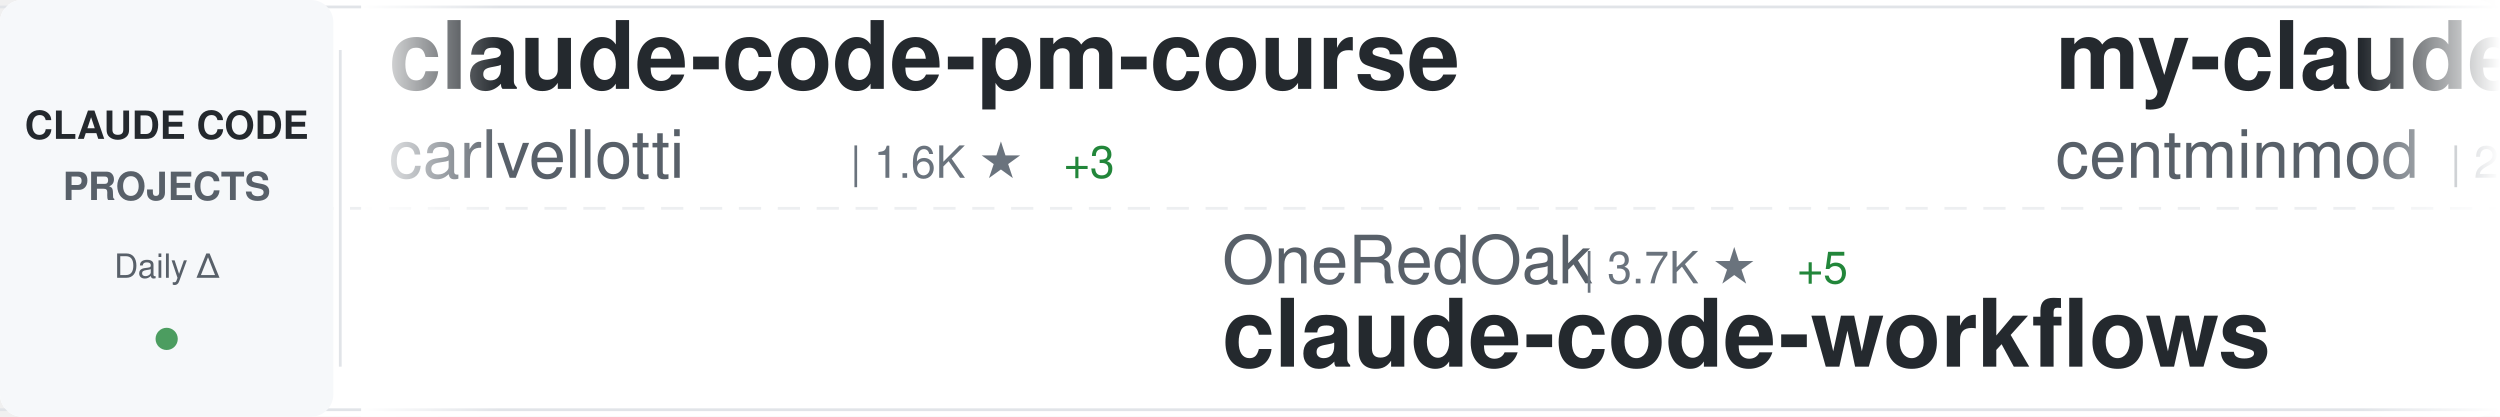
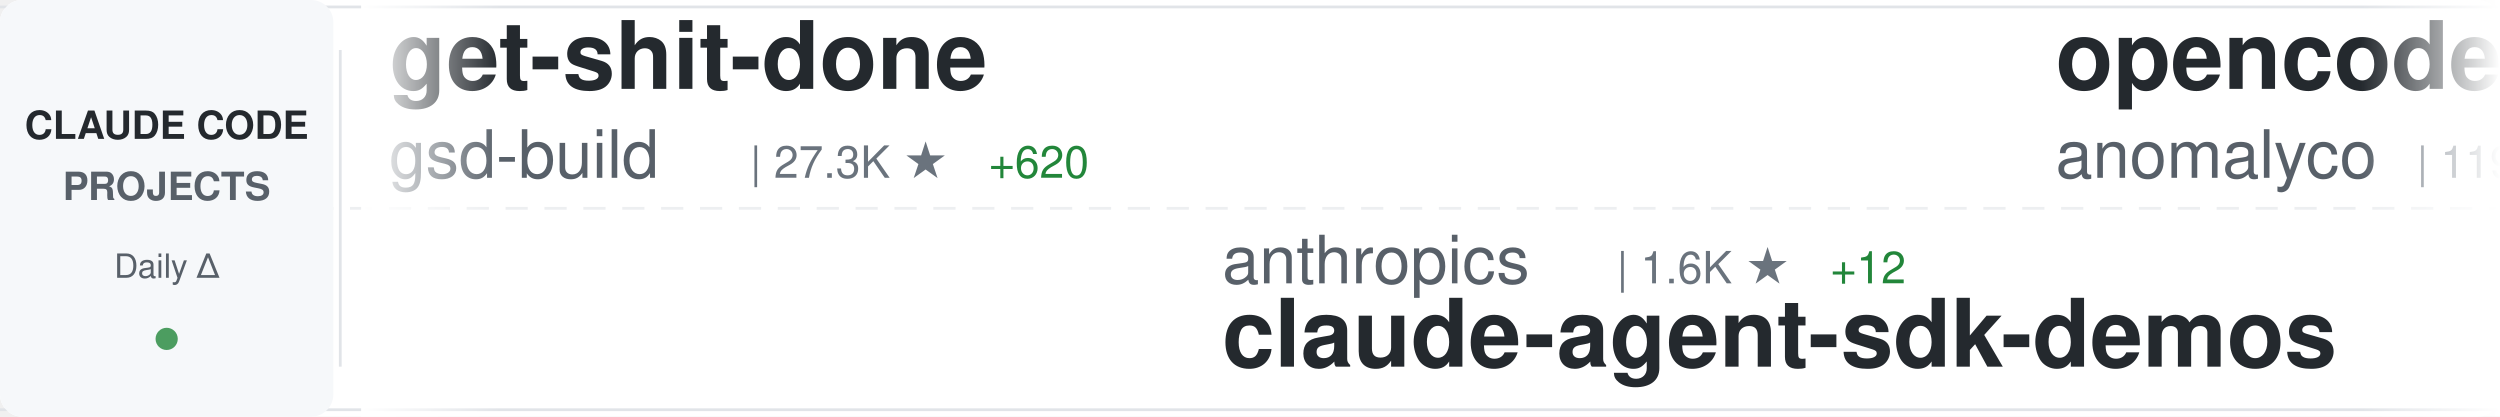
<svg xmlns="http://www.w3.org/2000/svg" width="900" height="150">
  <defs>
    <linearGradient id="awesomeLeftFade" x1="0%" y1="0%" x2="100%" y2="0%">
      <stop offset="0%" style="stop-color:#ffffff;stop-opacity:1" />
      <stop offset="100%" style="stop-color:#ffffff;stop-opacity:0" />
    </linearGradient>
    <linearGradient id="awesomeRightFade" x1="0%" y1="0%" x2="100%" y2="0%">
      <stop offset="0%" style="stop-color:#ffffff;stop-opacity:0" />
      <stop offset="100%" style="stop-color:#ffffff;stop-opacity:1" />
    </linearGradient>
  </defs>
  <rect width="900" height="150" fill="#ffffff" rx="8" />
  <rect x="0" y="2" width="900" height="1" fill="#e1e4e8" />
  <rect x="0" y="147" width="900" height="1" fill="#e1e4e8" />
  <line x1="0" y1="75" x2="900" y2="75" stroke="#e1e4e8" stroke-width="1" stroke-dasharray="8 6" opacity="0.6" />
  <rect x="0" y="0" width="120" height="150" fill="#f6f8fa" rx="8" />
  <text x="60" y="50" font-family="-apple-system, BlinkMacSystemFont, 'Segoe UI', Helvetica, Arial, sans-serif" font-size="14" font-weight="600" fill="#24292e" text-anchor="middle">CLAUDE CODE</text>
  <text x="60" y="72" font-family="-apple-system, BlinkMacSystemFont, 'Segoe UI', Helvetica, Arial, sans-serif" font-size="14" font-weight="600" fill="#586069" text-anchor="middle">PROJECTS</text>
  <text x="60" y="100" font-family="-apple-system, BlinkMacSystemFont, 'Segoe UI', Helvetica, Arial, sans-serif" font-size="12" font-weight="500" fill="#586069" text-anchor="middle">Daily Δ</text>
  <circle cx="60" cy="122" r="4" fill="#22863a" opacity="0.8" />
  <rect x="122" y="18" width="1" height="114" fill="#e1e4e8" />
  <clipPath id="awesomeTickerClip">
    <rect x="130" y="0" width="770" height="150" />
  </clipPath>
  <g clip-path="url(#awesomeTickerClip)">
    <g id="awesomeTickerItems">
      <animateTransform attributeName="transform" attributeType="XML" type="translate" from="0 0" to="-3000 0" dur="54s" repeatCount="indefinite" />
      <g transform="translate(0, 0)">
-         <text x="140" y="32" font-family="-apple-system, BlinkMacSystemFont, 'Segoe UI', Helvetica, Arial, sans-serif" font-size="34" font-weight="600" fill="#24292e">claude-code-pm-course</text>
-         <text x="140" y="64" font-family="-apple-system, BlinkMacSystemFont, 'Segoe UI', Helvetica, Arial, sans-serif" font-size="24" font-weight="400" fill="#586069">carlvellotti</text>
-         <text x="306" y="64" font-family="-apple-system, BlinkMacSystemFont, 'Segoe UI', Helvetica, Arial, sans-serif" font-size="16" font-weight="500" fill="#6a737d">| 1.6K ★</text>
-         <text x="383" y="64" font-family="-apple-system, BlinkMacSystemFont, 'Segoe UI', Helvetica, Arial, sans-serif" font-size="16" font-weight="500" fill="#22863a"> +3</text>
+         <text x="140" y="32" font-family="-apple-system, BlinkMacSystemFont, 'Segoe UI', Helvetica, Arial, sans-serif" font-size="34" font-weight="600" fill="#24292e">get-shit-done</text>
+         <text x="140" y="64" font-family="-apple-system, BlinkMacSystemFont, 'Segoe UI', Helvetica, Arial, sans-serif" font-size="24" font-weight="400" fill="#586069">gsd-build</text>
+         <text x="270" y="64" font-family="-apple-system, BlinkMacSystemFont, 'Segoe UI', Helvetica, Arial, sans-serif" font-size="16" font-weight="500" fill="#6a737d">| 27.3K ★</text>
+         <text x="356" y="64" font-family="-apple-system, BlinkMacSystemFont, 'Segoe UI', Helvetica, Arial, sans-serif" font-size="16" font-weight="500" fill="#22863a"> +620</text>
      </g>
      <g transform="translate(300, 0)">
-         <text x="140" y="102" font-family="-apple-system, BlinkMacSystemFont, 'Segoe UI', Helvetica, Arial, sans-serif" font-size="24" font-weight="400" fill="#586069">OneRedOak</text>
-         <text x="270" y="102" font-family="-apple-system, BlinkMacSystemFont, 'Segoe UI', Helvetica, Arial, sans-serif" font-size="16" font-weight="500" fill="#6a737d">| 3.7K ★</text>
-         <text x="347" y="102" font-family="-apple-system, BlinkMacSystemFont, 'Segoe UI', Helvetica, Arial, sans-serif" font-size="16" font-weight="500" fill="#22863a"> +5</text>
-         <text x="140" y="132" font-family="-apple-system, BlinkMacSystemFont, 'Segoe UI', Helvetica, Arial, sans-serif" font-size="34" font-weight="600" fill="#24292e">claude-code-workflows</text>
+         <text x="140" y="102" font-family="-apple-system, BlinkMacSystemFont, 'Segoe UI', Helvetica, Arial, sans-serif" font-size="24" font-weight="400" fill="#586069">anthropics</text>
+         <text x="282" y="102" font-family="-apple-system, BlinkMacSystemFont, 'Segoe UI', Helvetica, Arial, sans-serif" font-size="16" font-weight="500" fill="#6a737d">| 1.6K ★</text>
+         <text x="359" y="102" font-family="-apple-system, BlinkMacSystemFont, 'Segoe UI', Helvetica, Arial, sans-serif" font-size="16" font-weight="500" fill="#22863a"> +12</text>
+         <text x="140" y="132" font-family="-apple-system, BlinkMacSystemFont, 'Segoe UI', Helvetica, Arial, sans-serif" font-size="34" font-weight="600" fill="#24292e">claude-agent-sdk-demos</text>
      </g>
      <g transform="translate(600, 0)">
-         <text x="140" y="32" font-family="-apple-system, BlinkMacSystemFont, 'Segoe UI', Helvetica, Arial, sans-serif" font-size="34" font-weight="600" fill="#24292e">my-claude-code-setup</text>
-         <text x="140" y="64" font-family="-apple-system, BlinkMacSystemFont, 'Segoe UI', Helvetica, Arial, sans-serif" font-size="24" font-weight="400" fill="#586069">centminmod</text>
-         <text x="282" y="64" font-family="-apple-system, BlinkMacSystemFont, 'Segoe UI', Helvetica, Arial, sans-serif" font-size="16" font-weight="500" fill="#6a737d">| 2.0K ★</text>
-         <text x="359" y="64" font-family="-apple-system, BlinkMacSystemFont, 'Segoe UI', Helvetica, Arial, sans-serif" font-size="16" font-weight="500" fill="#22863a"> +4</text>
+         <text x="140" y="32" font-family="-apple-system, BlinkMacSystemFont, 'Segoe UI', Helvetica, Arial, sans-serif" font-size="34" font-weight="600" fill="#24292e">opencode</text>
+         <text x="140" y="64" font-family="-apple-system, BlinkMacSystemFont, 'Segoe UI', Helvetica, Arial, sans-serif" font-size="24" font-weight="400" fill="#586069">anomalyco</text>
+         <text x="270" y="64" font-family="-apple-system, BlinkMacSystemFont, 'Segoe UI', Helvetica, Arial, sans-serif" font-size="16" font-weight="500" fill="#6a737d">| 119.5K ★</text>
+         <text x="365" y="64" font-family="-apple-system, BlinkMacSystemFont, 'Segoe UI', Helvetica, Arial, sans-serif" font-size="16" font-weight="500" fill="#22863a"> +708</text>
      </g>
      <g transform="translate(900, 0)">
-         <text x="140" y="102" font-family="-apple-system, BlinkMacSystemFont, 'Segoe UI', Helvetica, Arial, sans-serif" font-size="24" font-weight="400" fill="#586069">siteboon</text>
-         <text x="258" y="102" font-family="-apple-system, BlinkMacSystemFont, 'Segoe UI', Helvetica, Arial, sans-serif" font-size="16" font-weight="500" fill="#6a737d">| 8.2K ★</text>
-         <text x="335" y="102" font-family="-apple-system, BlinkMacSystemFont, 'Segoe UI', Helvetica, Arial, sans-serif" font-size="16" font-weight="500" fill="#22863a"> +71</text>
-         <text x="140" y="132" font-family="-apple-system, BlinkMacSystemFont, 'Segoe UI', Helvetica, Arial, sans-serif" font-size="34" font-weight="600" fill="#24292e">claudecodeui</text>
+         <text x="140" y="102" font-family="-apple-system, BlinkMacSystemFont, 'Segoe UI', Helvetica, Arial, sans-serif" font-size="24" font-weight="400" fill="#586069">browser-use</text>
+         <text x="294" y="102" font-family="-apple-system, BlinkMacSystemFont, 'Segoe UI', Helvetica, Arial, sans-serif" font-size="16" font-weight="500" fill="#6a737d">| 80.1K ★</text>
+         <text x="380" y="102" font-family="-apple-system, BlinkMacSystemFont, 'Segoe UI', Helvetica, Arial, sans-serif" font-size="16" font-weight="500" fill="#22863a"> +131</text>
+         <text x="140" y="132" font-family="-apple-system, BlinkMacSystemFont, 'Segoe UI', Helvetica, Arial, sans-serif" font-size="34" font-weight="600" fill="#24292e">browser-use</text>
      </g>
      <g transform="translate(1200, 0)">
-         <text x="140" y="32" font-family="-apple-system, BlinkMacSystemFont, 'Segoe UI', Helvetica, Arial, sans-serif" font-size="34" font-weight="600" fill="#24292e">claude-code-tools</text>
-         <text x="140" y="64" font-family="-apple-system, BlinkMacSystemFont, 'Segoe UI', Helvetica, Arial, sans-serif" font-size="24" font-weight="400" fill="#586069">pchalasani</text>
-         <text x="282" y="64" font-family="-apple-system, BlinkMacSystemFont, 'Segoe UI', Helvetica, Arial, sans-serif" font-size="16" font-weight="500" fill="#6a737d">| 1.6K ★</text>
-         <text x="359" y="64" font-family="-apple-system, BlinkMacSystemFont, 'Segoe UI', Helvetica, Arial, sans-serif" font-size="16" font-weight="500" fill="#22863a"> +10</text>
+         <text x="140" y="32" font-family="-apple-system, BlinkMacSystemFont, 'Segoe UI', Helvetica, Arial, sans-serif" font-size="34" font-weight="600" fill="#24292e">claude-code-system-promp...</text>
+         <text x="140" y="64" font-family="-apple-system, BlinkMacSystemFont, 'Segoe UI', Helvetica, Arial, sans-serif" font-size="24" font-weight="400" fill="#586069">Piebald-AI</text>
+         <text x="282" y="64" font-family="-apple-system, BlinkMacSystemFont, 'Segoe UI', Helvetica, Arial, sans-serif" font-size="16" font-weight="500" fill="#6a737d">| 5.6K ★</text>
+         <text x="359" y="64" font-family="-apple-system, BlinkMacSystemFont, 'Segoe UI', Helvetica, Arial, sans-serif" font-size="16" font-weight="500" fill="#22863a"> +66</text>
      </g>
      <g transform="translate(1500, 0)">
-         <text x="140" y="102" font-family="-apple-system, BlinkMacSystemFont, 'Segoe UI', Helvetica, Arial, sans-serif" font-size="24" font-weight="400" fill="#586069">0xfurai</text>
-         <text x="246" y="102" font-family="-apple-system, BlinkMacSystemFont, 'Segoe UI', Helvetica, Arial, sans-serif" font-size="16" font-weight="500" fill="#6a737d">| 759 ★</text>
-         <text x="314" y="102" font-family="-apple-system, BlinkMacSystemFont, 'Segoe UI', Helvetica, Arial, sans-serif" font-size="16" font-weight="500" fill="#22863a"> +3</text>
-         <text x="140" y="132" font-family="-apple-system, BlinkMacSystemFont, 'Segoe UI', Helvetica, Arial, sans-serif" font-size="34" font-weight="600" fill="#24292e">claude-code-subagents</text>
+         <text x="140" y="102" font-family="-apple-system, BlinkMacSystemFont, 'Segoe UI', Helvetica, Arial, sans-serif" font-size="24" font-weight="400" fill="#586069">code-yeongyu</text>
+         <text x="306" y="102" font-family="-apple-system, BlinkMacSystemFont, 'Segoe UI', Helvetica, Arial, sans-serif" font-size="16" font-weight="500" fill="#6a737d">| 38.7K ★</text>
+         <text x="392" y="102" font-family="-apple-system, BlinkMacSystemFont, 'Segoe UI', Helvetica, Arial, sans-serif" font-size="16" font-weight="500" fill="#22863a"> +358</text>
+         <text x="140" y="132" font-family="-apple-system, BlinkMacSystemFont, 'Segoe UI', Helvetica, Arial, sans-serif" font-size="34" font-weight="600" fill="#24292e">oh-my-openagent</text>
      </g>
      <g transform="translate(1800, 0)">
-         <text x="140" y="32" font-family="-apple-system, BlinkMacSystemFont, 'Segoe UI', Helvetica, Arial, sans-serif" font-size="34" font-weight="600" fill="#24292e">everything-claude-code</text>
-         <text x="140" y="64" font-family="-apple-system, BlinkMacSystemFont, 'Segoe UI', Helvetica, Arial, sans-serif" font-size="24" font-weight="400" fill="#586069">affaan-m</text>
-         <text x="258" y="64" font-family="-apple-system, BlinkMacSystemFont, 'Segoe UI', Helvetica, Arial, sans-serif" font-size="16" font-weight="500" fill="#6a737d">| 69.5K ★</text>
-         <text x="344" y="64" font-family="-apple-system, BlinkMacSystemFont, 'Segoe UI', Helvetica, Arial, sans-serif" font-size="16" font-weight="500" fill="#22863a"> +1.5K</text>
+         <text x="140" y="32" font-family="-apple-system, BlinkMacSystemFont, 'Segoe UI', Helvetica, Arial, sans-serif" font-size="34" font-weight="600" fill="#24292e">claude-code-action</text>
+         <text x="140" y="64" font-family="-apple-system, BlinkMacSystemFont, 'Segoe UI', Helvetica, Arial, sans-serif" font-size="24" font-weight="400" fill="#586069">anthropics</text>
+         <text x="282" y="64" font-family="-apple-system, BlinkMacSystemFont, 'Segoe UI', Helvetica, Arial, sans-serif" font-size="16" font-weight="500" fill="#6a737d">| 6.1K ★</text>
+         <text x="359" y="64" font-family="-apple-system, BlinkMacSystemFont, 'Segoe UI', Helvetica, Arial, sans-serif" font-size="16" font-weight="500" fill="#22863a"> +43</text>
      </g>
      <g transform="translate(2100, 0)">
-         <text x="140" y="102" font-family="-apple-system, BlinkMacSystemFont, 'Segoe UI', Helvetica, Arial, sans-serif" font-size="24" font-weight="400" fill="#586069">obra</text>
-         <text x="210" y="102" font-family="-apple-system, BlinkMacSystemFont, 'Segoe UI', Helvetica, Arial, sans-serif" font-size="16" font-weight="500" fill="#6a737d">| 75.5K ★</text>
-         <text x="296" y="102" font-family="-apple-system, BlinkMacSystemFont, 'Segoe UI', Helvetica, Arial, sans-serif" font-size="16" font-weight="500" fill="#22863a"> +1.4K</text>
-         <text x="140" y="132" font-family="-apple-system, BlinkMacSystemFont, 'Segoe UI', Helvetica, Arial, sans-serif" font-size="34" font-weight="600" fill="#24292e">superpowers</text>
+         <text x="140" y="102" font-family="-apple-system, BlinkMacSystemFont, 'Segoe UI', Helvetica, Arial, sans-serif" font-size="24" font-weight="400" fill="#586069">anthropics</text>
+         <text x="282" y="102" font-family="-apple-system, BlinkMacSystemFont, 'Segoe UI', Helvetica, Arial, sans-serif" font-size="16" font-weight="500" fill="#6a737d">| 3.7K ★</text>
+         <text x="359" y="102" font-family="-apple-system, BlinkMacSystemFont, 'Segoe UI', Helvetica, Arial, sans-serif" font-size="16" font-weight="500" fill="#22863a"> +23</text>
+         <text x="140" y="132" font-family="-apple-system, BlinkMacSystemFont, 'Segoe UI', Helvetica, Arial, sans-serif" font-size="34" font-weight="600" fill="#24292e">claude-code-security-rev...</text>
      </g>
      <g transform="translate(2400, 0)">
-         <text x="140" y="32" font-family="-apple-system, BlinkMacSystemFont, 'Segoe UI', Helvetica, Arial, sans-serif" font-size="34" font-weight="600" fill="#24292e">claude-code-hooks-master...</text>
-         <text x="140" y="64" font-family="-apple-system, BlinkMacSystemFont, 'Segoe UI', Helvetica, Arial, sans-serif" font-size="24" font-weight="400" fill="#586069">disler</text>
-         <text x="234" y="64" font-family="-apple-system, BlinkMacSystemFont, 'Segoe UI', Helvetica, Arial, sans-serif" font-size="16" font-weight="500" fill="#6a737d">| 3.3K ★</text>
-         <text x="311" y="64" font-family="-apple-system, BlinkMacSystemFont, 'Segoe UI', Helvetica, Arial, sans-serif" font-size="16" font-weight="500" fill="#22863a"> +11</text>
+         <text x="140" y="32" font-family="-apple-system, BlinkMacSystemFont, 'Segoe UI', Helvetica, Arial, sans-serif" font-size="34" font-weight="600" fill="#24292e">antigravity-awesome-skil...</text>
+         <text x="140" y="64" font-family="-apple-system, BlinkMacSystemFont, 'Segoe UI', Helvetica, Arial, sans-serif" font-size="24" font-weight="400" fill="#586069">sickn33</text>
+         <text x="246" y="64" font-family="-apple-system, BlinkMacSystemFont, 'Segoe UI', Helvetica, Arial, sans-serif" font-size="16" font-weight="500" fill="#6a737d">| 22.7K ★</text>
+         <text x="332" y="64" font-family="-apple-system, BlinkMacSystemFont, 'Segoe UI', Helvetica, Arial, sans-serif" font-size="16" font-weight="500" fill="#22863a"> +671</text>
      </g>
      <g transform="translate(2700, 0)">
-         <text x="140" y="102" font-family="-apple-system, BlinkMacSystemFont, 'Segoe UI', Helvetica, Arial, sans-serif" font-size="24" font-weight="400" fill="#586069">eyaltoledano</text>
-         <text x="306" y="102" font-family="-apple-system, BlinkMacSystemFont, 'Segoe UI', Helvetica, Arial, sans-serif" font-size="16" font-weight="500" fill="#6a737d">| 25.9K ★</text>
-         <text x="392" y="102" font-family="-apple-system, BlinkMacSystemFont, 'Segoe UI', Helvetica, Arial, sans-serif" font-size="16" font-weight="500" fill="#22863a"> +31</text>
-         <text x="140" y="132" font-family="-apple-system, BlinkMacSystemFont, 'Segoe UI', Helvetica, Arial, sans-serif" font-size="34" font-weight="600" fill="#24292e">claude-task-master</text>
+         <text x="140" y="102" font-family="-apple-system, BlinkMacSystemFont, 'Segoe UI', Helvetica, Arial, sans-serif" font-size="24" font-weight="400" fill="#586069">MadAppGang</text>
+         <text x="282" y="102" font-family="-apple-system, BlinkMacSystemFont, 'Segoe UI', Helvetica, Arial, sans-serif" font-size="16" font-weight="500" fill="#6a737d">| 243 ★</text>
+         <text x="350" y="102" font-family="-apple-system, BlinkMacSystemFont, 'Segoe UI', Helvetica, Arial, sans-serif" font-size="16" font-weight="500" fill="#22863a"> +1</text>
+         <text x="140" y="132" font-family="-apple-system, BlinkMacSystemFont, 'Segoe UI', Helvetica, Arial, sans-serif" font-size="34" font-weight="600" fill="#24292e">claude-code</text>
      </g>
      <g transform="translate(3000, 0)">
-         <text x="140" y="32" font-family="-apple-system, BlinkMacSystemFont, 'Segoe UI', Helvetica, Arial, sans-serif" font-size="34" font-weight="600" fill="#24292e">claude-code-pm-course</text>
-         <text x="140" y="64" font-family="-apple-system, BlinkMacSystemFont, 'Segoe UI', Helvetica, Arial, sans-serif" font-size="24" font-weight="400" fill="#586069">carlvellotti</text>
-         <text x="306" y="64" font-family="-apple-system, BlinkMacSystemFont, 'Segoe UI', Helvetica, Arial, sans-serif" font-size="16" font-weight="500" fill="#6a737d">| 1.6K ★</text>
-         <text x="383" y="64" font-family="-apple-system, BlinkMacSystemFont, 'Segoe UI', Helvetica, Arial, sans-serif" font-size="16" font-weight="500" fill="#22863a"> +3</text>
+         <text x="140" y="32" font-family="-apple-system, BlinkMacSystemFont, 'Segoe UI', Helvetica, Arial, sans-serif" font-size="34" font-weight="600" fill="#24292e">get-shit-done</text>
+         <text x="140" y="64" font-family="-apple-system, BlinkMacSystemFont, 'Segoe UI', Helvetica, Arial, sans-serif" font-size="24" font-weight="400" fill="#586069">gsd-build</text>
+         <text x="270" y="64" font-family="-apple-system, BlinkMacSystemFont, 'Segoe UI', Helvetica, Arial, sans-serif" font-size="16" font-weight="500" fill="#6a737d">| 27.3K ★</text>
+         <text x="356" y="64" font-family="-apple-system, BlinkMacSystemFont, 'Segoe UI', Helvetica, Arial, sans-serif" font-size="16" font-weight="500" fill="#22863a"> +620</text>
      </g>
      <g transform="translate(3300, 0)">
-         <text x="140" y="102" font-family="-apple-system, BlinkMacSystemFont, 'Segoe UI', Helvetica, Arial, sans-serif" font-size="24" font-weight="400" fill="#586069">OneRedOak</text>
-         <text x="270" y="102" font-family="-apple-system, BlinkMacSystemFont, 'Segoe UI', Helvetica, Arial, sans-serif" font-size="16" font-weight="500" fill="#6a737d">| 3.7K ★</text>
-         <text x="347" y="102" font-family="-apple-system, BlinkMacSystemFont, 'Segoe UI', Helvetica, Arial, sans-serif" font-size="16" font-weight="500" fill="#22863a"> +5</text>
-         <text x="140" y="132" font-family="-apple-system, BlinkMacSystemFont, 'Segoe UI', Helvetica, Arial, sans-serif" font-size="34" font-weight="600" fill="#24292e">claude-code-workflows</text>
+         <text x="140" y="102" font-family="-apple-system, BlinkMacSystemFont, 'Segoe UI', Helvetica, Arial, sans-serif" font-size="24" font-weight="400" fill="#586069">anthropics</text>
+         <text x="282" y="102" font-family="-apple-system, BlinkMacSystemFont, 'Segoe UI', Helvetica, Arial, sans-serif" font-size="16" font-weight="500" fill="#6a737d">| 1.6K ★</text>
+         <text x="359" y="102" font-family="-apple-system, BlinkMacSystemFont, 'Segoe UI', Helvetica, Arial, sans-serif" font-size="16" font-weight="500" fill="#22863a"> +12</text>
+         <text x="140" y="132" font-family="-apple-system, BlinkMacSystemFont, 'Segoe UI', Helvetica, Arial, sans-serif" font-size="34" font-weight="600" fill="#24292e">claude-agent-sdk-demos</text>
      </g>
      <g transform="translate(3600, 0)">
-         <text x="140" y="32" font-family="-apple-system, BlinkMacSystemFont, 'Segoe UI', Helvetica, Arial, sans-serif" font-size="34" font-weight="600" fill="#24292e">my-claude-code-setup</text>
-         <text x="140" y="64" font-family="-apple-system, BlinkMacSystemFont, 'Segoe UI', Helvetica, Arial, sans-serif" font-size="24" font-weight="400" fill="#586069">centminmod</text>
-         <text x="282" y="64" font-family="-apple-system, BlinkMacSystemFont, 'Segoe UI', Helvetica, Arial, sans-serif" font-size="16" font-weight="500" fill="#6a737d">| 2.0K ★</text>
-         <text x="359" y="64" font-family="-apple-system, BlinkMacSystemFont, 'Segoe UI', Helvetica, Arial, sans-serif" font-size="16" font-weight="500" fill="#22863a"> +4</text>
+         <text x="140" y="32" font-family="-apple-system, BlinkMacSystemFont, 'Segoe UI', Helvetica, Arial, sans-serif" font-size="34" font-weight="600" fill="#24292e">opencode</text>
+         <text x="140" y="64" font-family="-apple-system, BlinkMacSystemFont, 'Segoe UI', Helvetica, Arial, sans-serif" font-size="24" font-weight="400" fill="#586069">anomalyco</text>
+         <text x="270" y="64" font-family="-apple-system, BlinkMacSystemFont, 'Segoe UI', Helvetica, Arial, sans-serif" font-size="16" font-weight="500" fill="#6a737d">| 119.5K ★</text>
+         <text x="365" y="64" font-family="-apple-system, BlinkMacSystemFont, 'Segoe UI', Helvetica, Arial, sans-serif" font-size="16" font-weight="500" fill="#22863a"> +708</text>
      </g>
      <g transform="translate(3900, 0)">
-         <text x="140" y="102" font-family="-apple-system, BlinkMacSystemFont, 'Segoe UI', Helvetica, Arial, sans-serif" font-size="24" font-weight="400" fill="#586069">siteboon</text>
-         <text x="258" y="102" font-family="-apple-system, BlinkMacSystemFont, 'Segoe UI', Helvetica, Arial, sans-serif" font-size="16" font-weight="500" fill="#6a737d">| 8.2K ★</text>
-         <text x="335" y="102" font-family="-apple-system, BlinkMacSystemFont, 'Segoe UI', Helvetica, Arial, sans-serif" font-size="16" font-weight="500" fill="#22863a"> +71</text>
-         <text x="140" y="132" font-family="-apple-system, BlinkMacSystemFont, 'Segoe UI', Helvetica, Arial, sans-serif" font-size="34" font-weight="600" fill="#24292e">claudecodeui</text>
+         <text x="140" y="102" font-family="-apple-system, BlinkMacSystemFont, 'Segoe UI', Helvetica, Arial, sans-serif" font-size="24" font-weight="400" fill="#586069">browser-use</text>
+         <text x="294" y="102" font-family="-apple-system, BlinkMacSystemFont, 'Segoe UI', Helvetica, Arial, sans-serif" font-size="16" font-weight="500" fill="#6a737d">| 80.1K ★</text>
+         <text x="380" y="102" font-family="-apple-system, BlinkMacSystemFont, 'Segoe UI', Helvetica, Arial, sans-serif" font-size="16" font-weight="500" fill="#22863a"> +131</text>
+         <text x="140" y="132" font-family="-apple-system, BlinkMacSystemFont, 'Segoe UI', Helvetica, Arial, sans-serif" font-size="34" font-weight="600" fill="#24292e">browser-use</text>
      </g>
    </g>
  </g>
  <rect x="130" y="0" width="50" height="150" fill="url(#awesomeLeftFade)" />
  <rect x="850" y="0" width="50" height="150" fill="url(#awesomeRightFade)" />
</svg>
